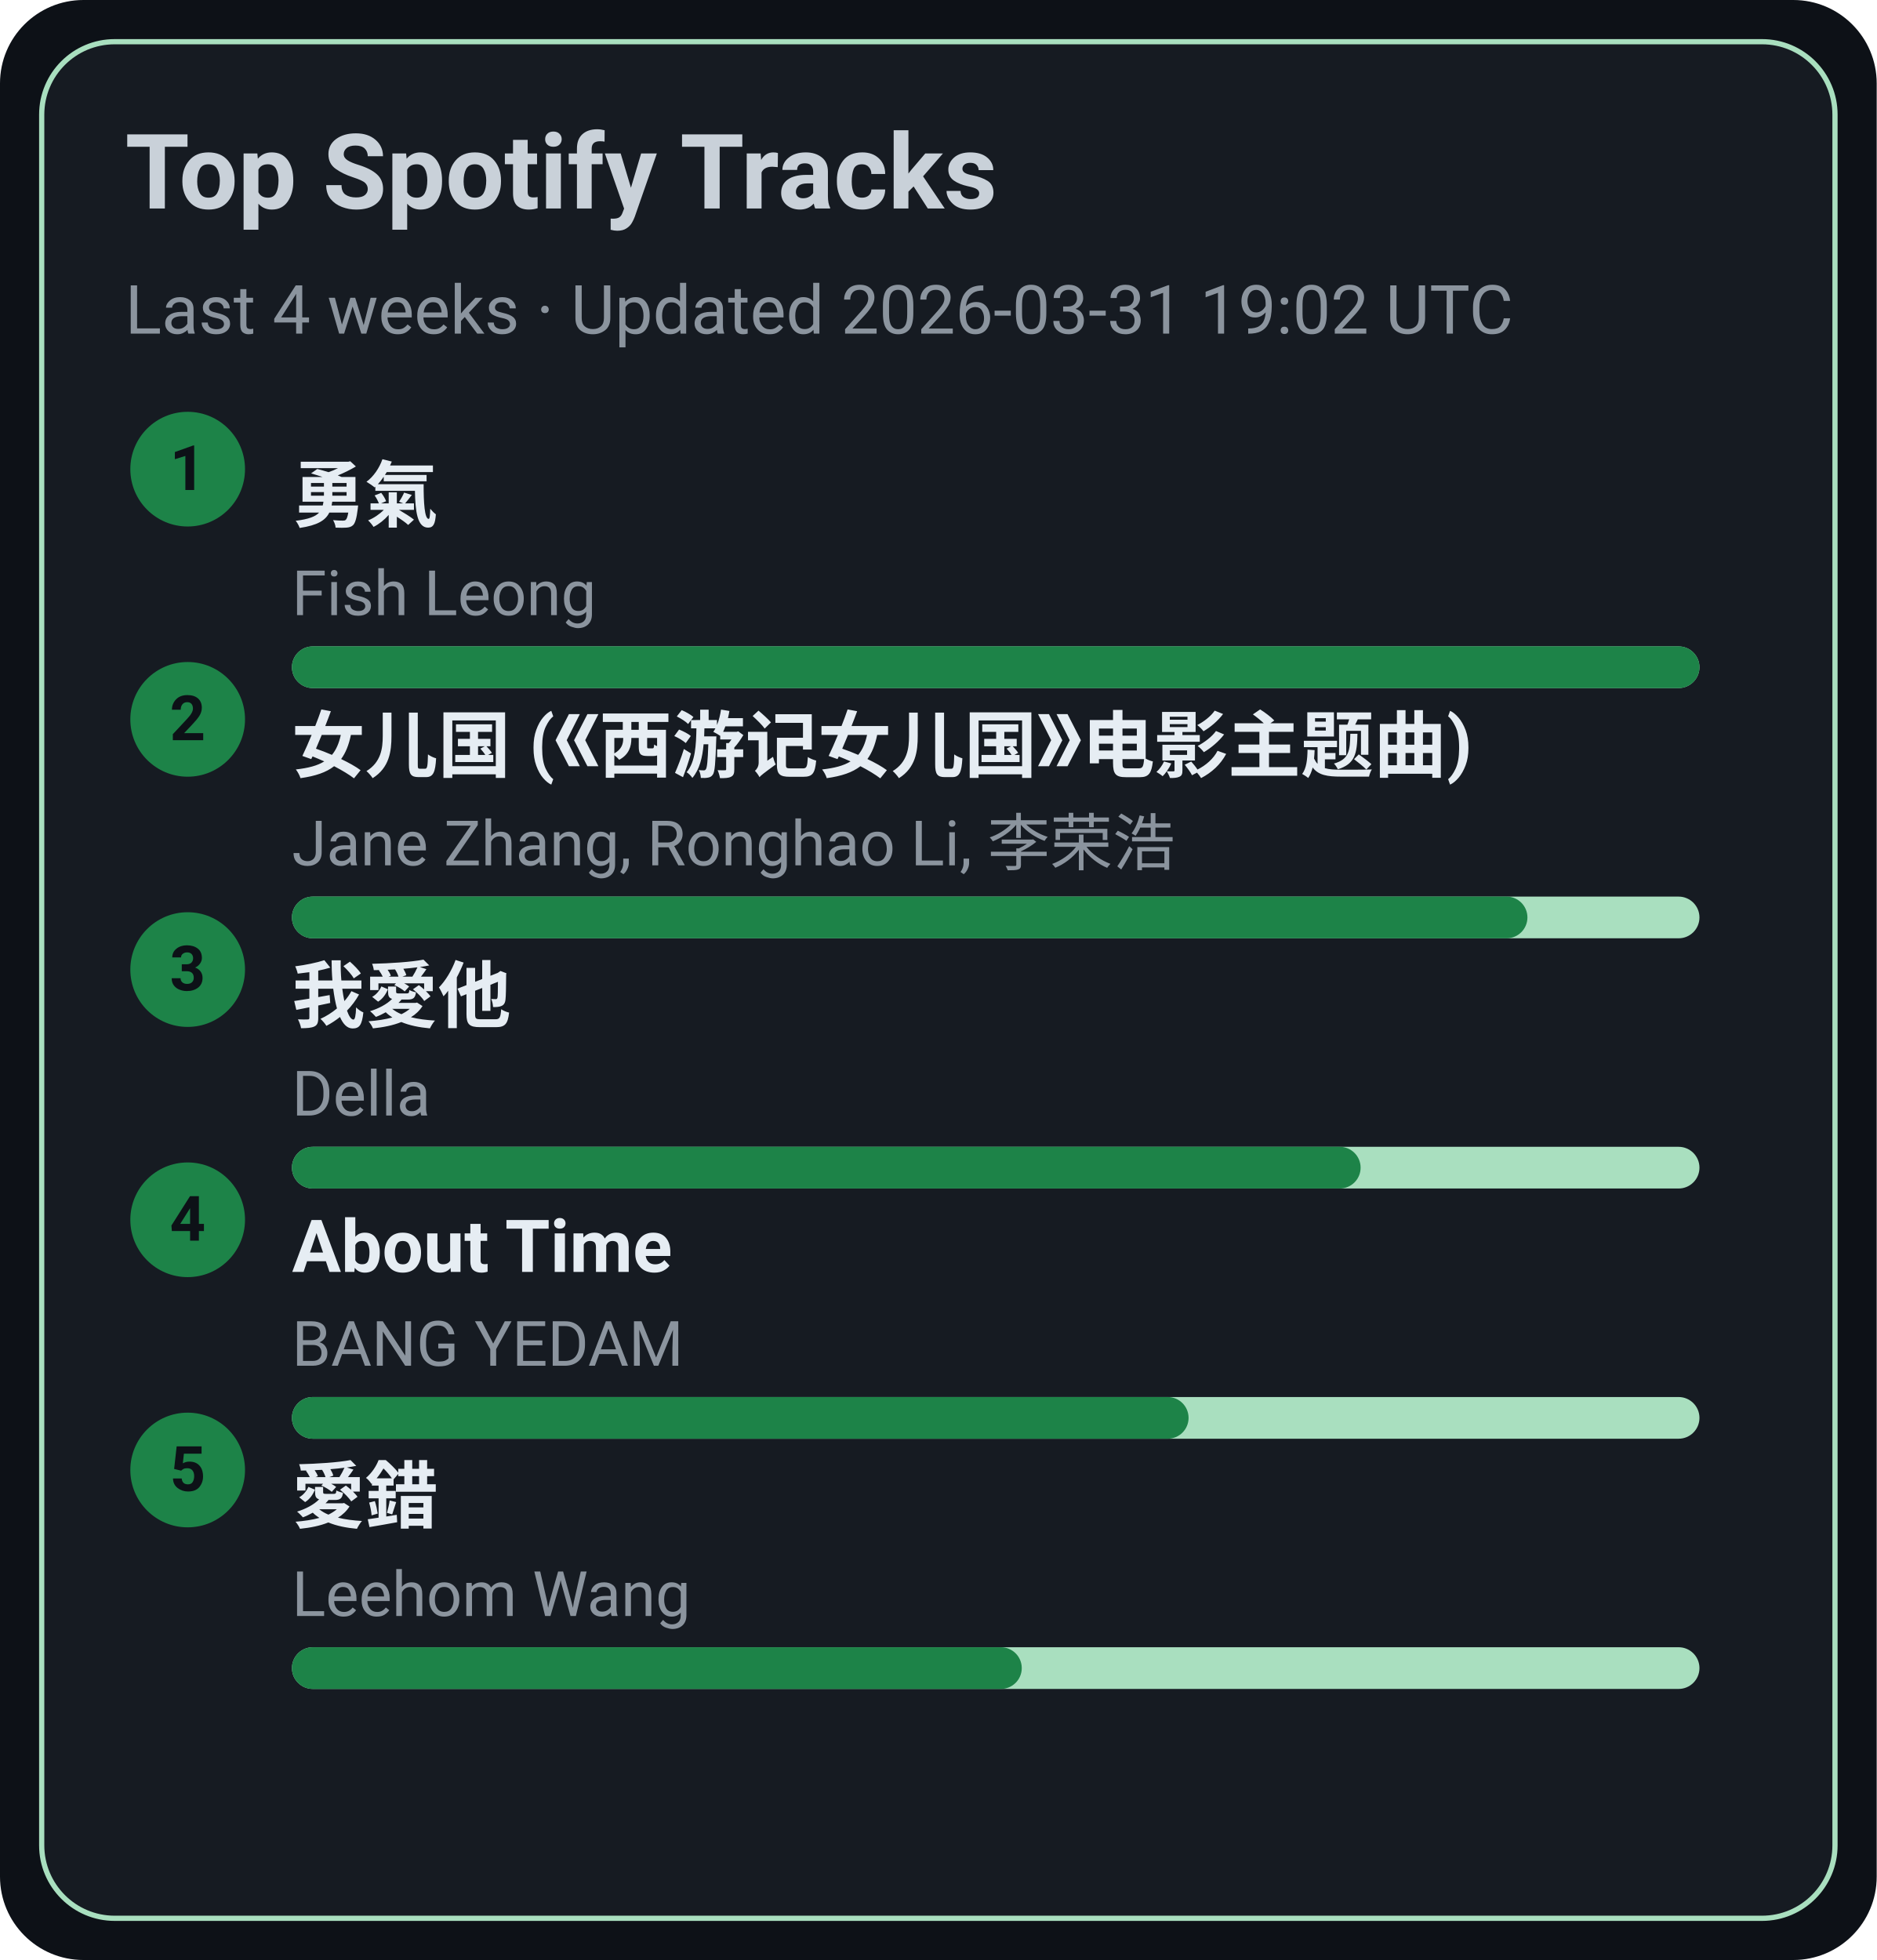
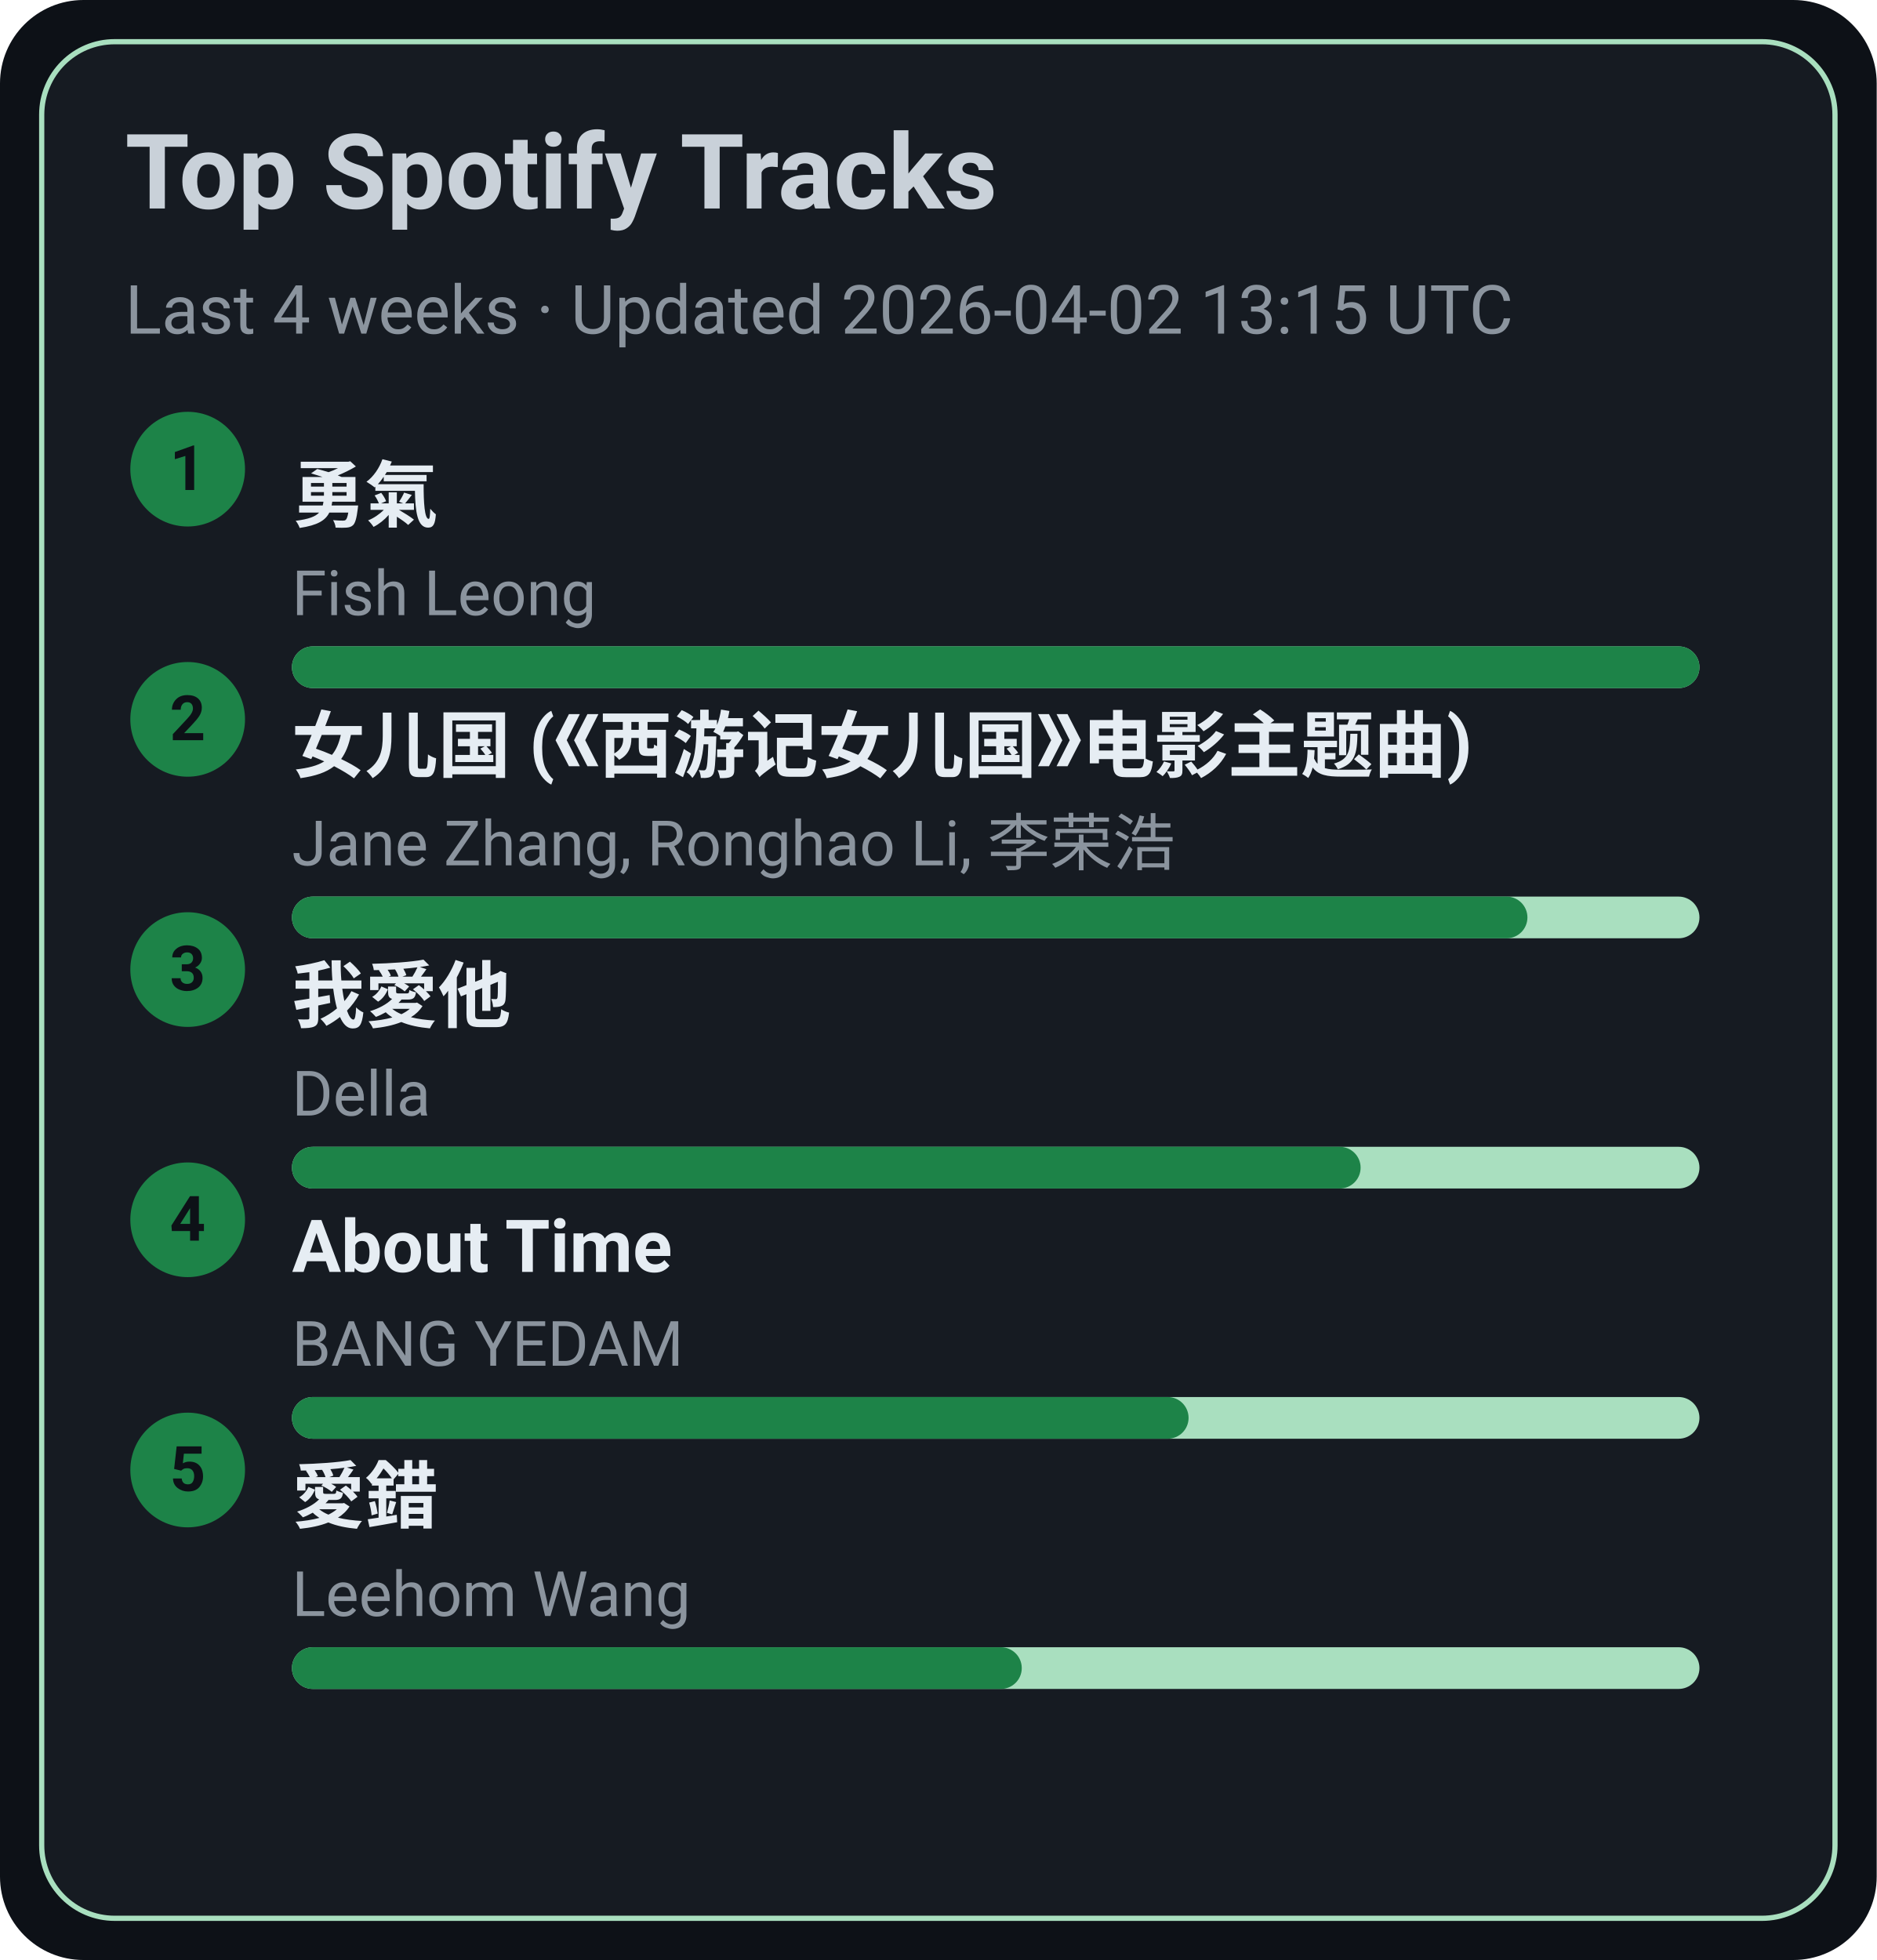
<svg xmlns="http://www.w3.org/2000/svg" width="360" height="376" viewBox="0 0 360 376">
  <style>text{font-family:-apple-system,BlinkMacSystemFont,Segoe UI,Roboto,Ubuntu,Helvetica Neue,Arial,Noto Sans,sans-serif}</style>
  <rect width="360" height="376" rx="16" fill="#0d1117" />
  <rect x="8" y="8" width="344" height="360" rx="14" fill="#161b22" stroke="#A9DFBF" />
  <text x="24" y="40" font-size="20" fill="#c9d1d9" font-weight="600">Top Spotify Tracks</text>
-   <text x="24" y="64" font-size="13" fill="#8b949e">Last 4 weeks · Updated 2026-03-31 19:02 UTC</text>
+   <text x="24" y="64" font-size="13" fill="#8b949e">Last 4 weeks · Updated 2026-04-02 13:15 UTC</text>
  <circle cx="36" cy="90" r="11" fill="#1D8348" />
  <text x="36" y="94" text-anchor="middle" font-size="12" fill="#0d1117" font-weight="700">1</text>
  <a href="https://open.spotify.com/track/1SNF1IdMuKPDhw9HTrdcvM" target="_blank" rel="noopener noreferrer">
    <text x="56" y="100" font-size="14" fill="#e6edf3" font-weight="600">勇氣</text>
  </a>
  <text x="56" y="118" font-size="12" fill="#8b949e">Fish Leong</text>
  <rect x="56" y="124" width="270" height="8" rx="4" fill="#A9DFBF" />
  <rect x="56" y="124" width="270" height="8" rx="4" fill="#1D8348" />
  <circle cx="36" cy="138" r="11" fill="#1D8348" />
  <text x="36" y="142" text-anchor="middle" font-size="12" fill="#0d1117" font-weight="700">2</text>
  <a href="https://open.spotify.com/track/5vfCdwOheQGcrR91ATpL2k" target="_blank" rel="noopener noreferrer">
    <text x="56" y="148" font-size="14" fill="#e6edf3" font-weight="600">女儿国 (《西游记女儿国》电影主题曲)</text>
  </a>
  <text x="56" y="166" font-size="12" fill="#8b949e">Jane Zhang, Ronghao Li, 李荣浩</text>
  <rect x="56" y="172" width="270" height="8" rx="4" fill="#A9DFBF" />
  <rect x="56" y="172" width="237" height="8" rx="4" fill="#1D8348" />
  <circle cx="36" cy="186" r="11" fill="#1D8348" />
  <text x="36" y="190" text-anchor="middle" font-size="12" fill="#0d1117" font-weight="700">3</text>
  <a href="https://open.spotify.com/track/2qOitAAyMgHOs0cMilqf8k" target="_blank" rel="noopener noreferrer">
    <text x="56" y="196" font-size="14" fill="#e6edf3" font-weight="600">我愛他</text>
  </a>
  <text x="56" y="214" font-size="12" fill="#8b949e">Della</text>
  <rect x="56" y="220" width="270" height="8" rx="4" fill="#A9DFBF" />
  <rect x="56" y="220" width="205" height="8" rx="4" fill="#1D8348" />
  <circle cx="36" cy="234" r="11" fill="#1D8348" />
  <text x="36" y="238" text-anchor="middle" font-size="12" fill="#0d1117" font-weight="700">4</text>
  <a href="https://open.spotify.com/track/7rsNstm9iwgjGVB1d4vWpf" target="_blank" rel="noopener noreferrer">
    <text x="56" y="244" font-size="14" fill="#e6edf3" font-weight="600">About Time</text>
  </a>
  <text x="56" y="262" font-size="12" fill="#8b949e">BANG YEDAM</text>
  <rect x="56" y="268" width="270" height="8" rx="4" fill="#A9DFBF" />
  <rect x="56" y="268" width="172" height="8" rx="4" fill="#1D8348" />
  <circle cx="36" cy="282" r="11" fill="#1D8348" />
  <text x="36" y="286" text-anchor="middle" font-size="12" fill="#0d1117" font-weight="700">5</text>
  <a href="https://open.spotify.com/track/4vdX5mQE0oXkflFqsqQkUP" target="_blank" rel="noopener noreferrer">
    <text x="56" y="292" font-size="14" fill="#e6edf3" font-weight="600">愛錯</text>
  </a>
  <text x="56" y="310" font-size="12" fill="#8b949e">Leehom Wang</text>
  <rect x="56" y="316" width="270" height="8" rx="4" fill="#A9DFBF" />
  <rect x="56" y="316" width="140" height="8" rx="4" fill="#1D8348" />
</svg>
